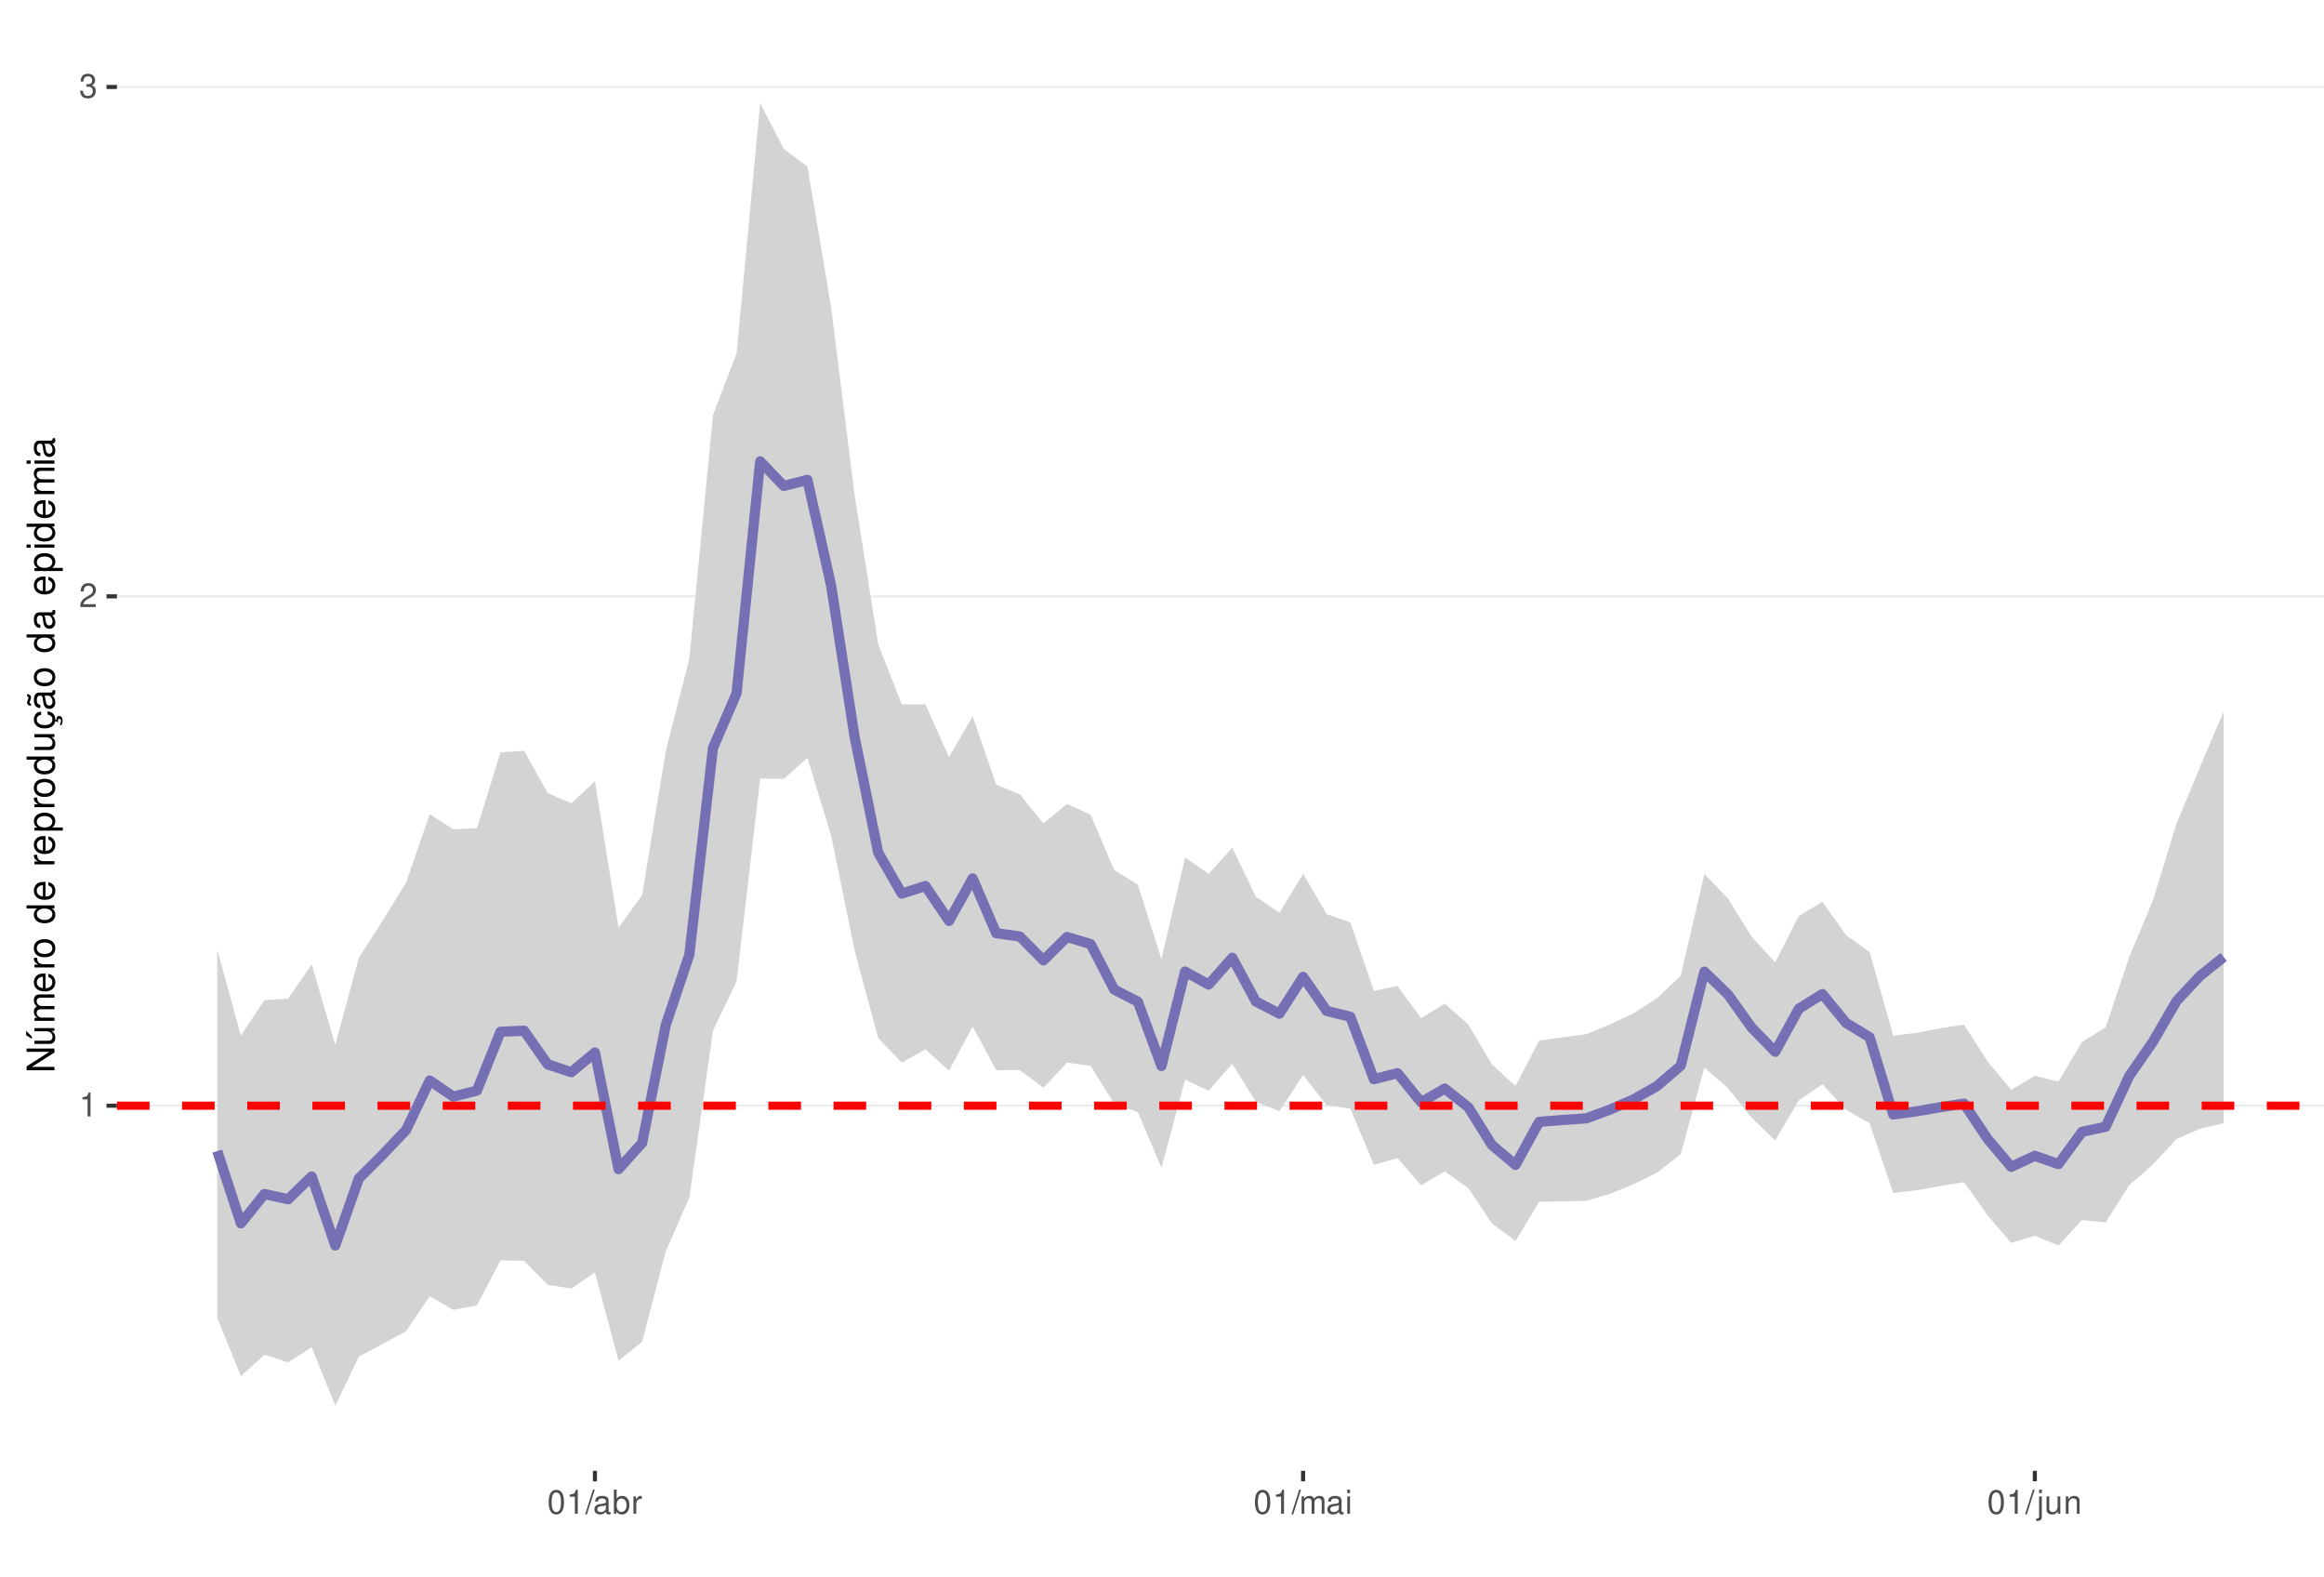
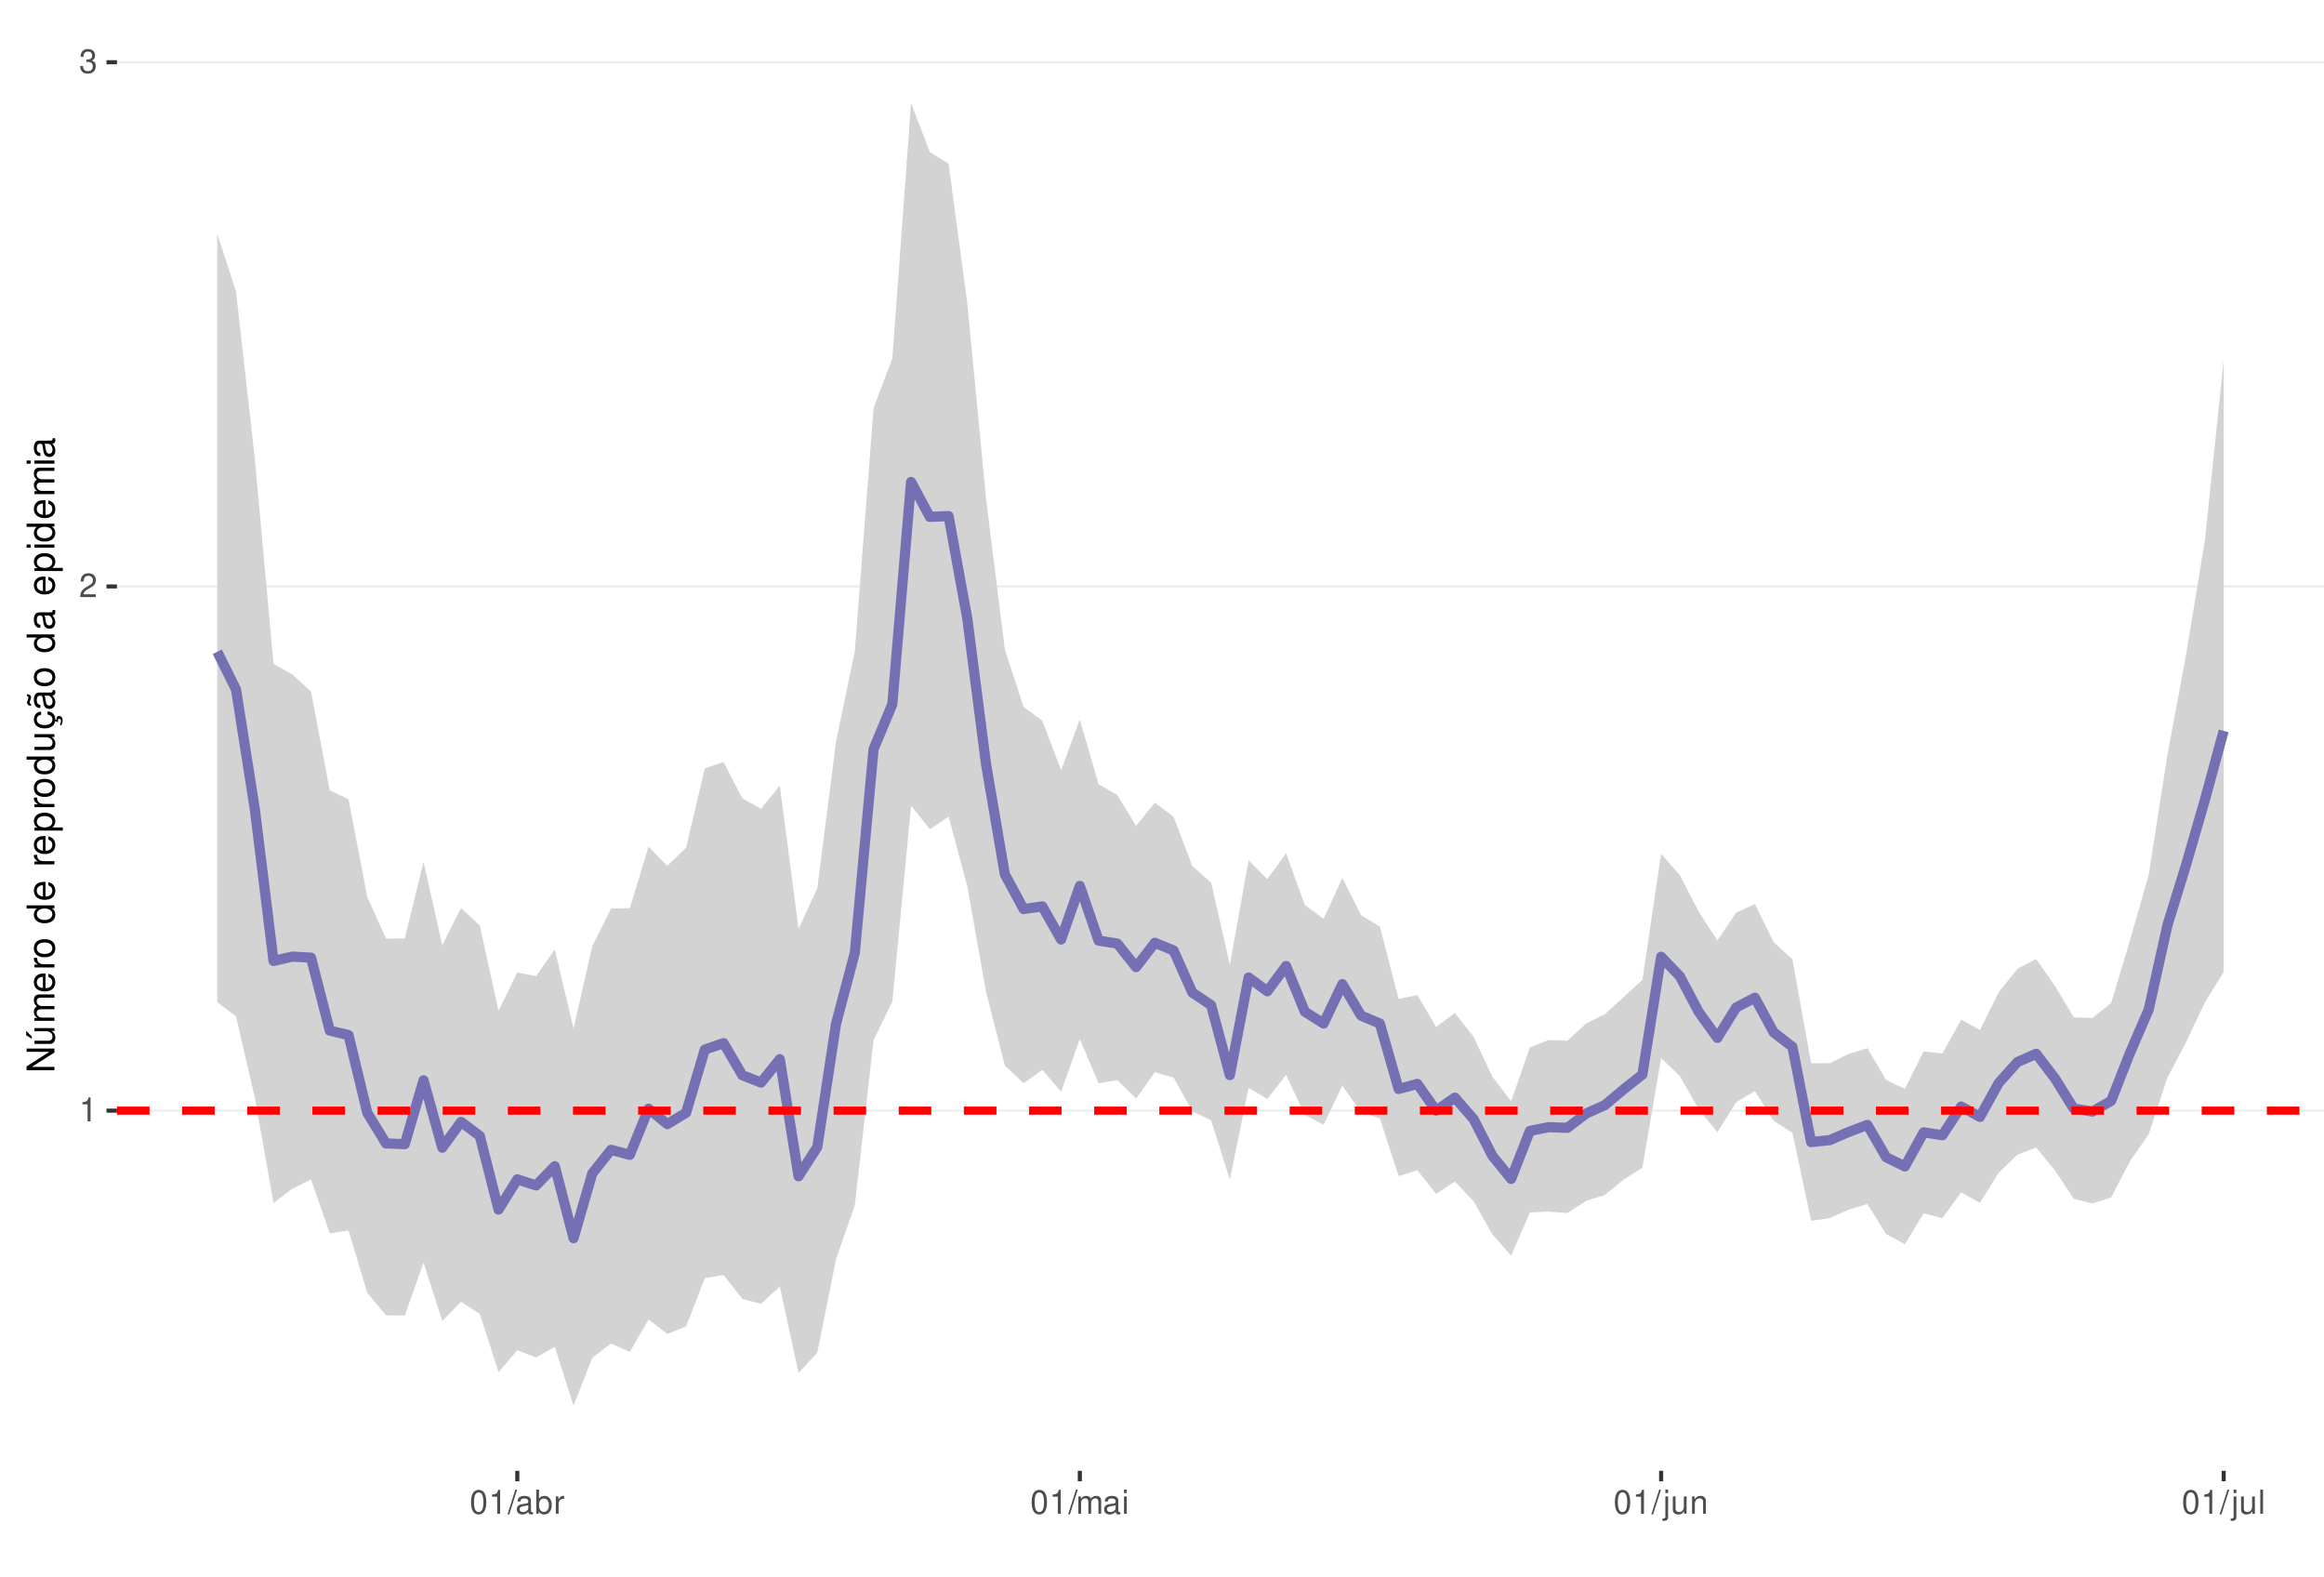
<svg xmlns="http://www.w3.org/2000/svg" xmlns:xlink="http://www.w3.org/1999/xlink" width="609pt" height="413pt" viewBox="0 0 609 413" version="1.1">
  <defs>
    <g>
      <symbol overflow="visible" id="glyph0-0">
        <path style="stroke:none;" d="" />
      </symbol>
      <symbol overflow="visible" id="glyph0-1">
        <path style="stroke:none;" d="M 2.234 -4.453 L 2.234 0 L 3 0 L 3 -6.266 L 2.5 -6.266 C 2.234 -5.297 2.062 -5.172 0.891 -5.016 L 0.891 -4.453 Z M 2.234 -4.453 " />
      </symbol>
      <symbol overflow="visible" id="glyph0-2">
        <path style="stroke:none;" d="M 4.375 -0.75 L 1.156 -0.75 C 1.234 -1.266 1.5 -1.594 2.266 -2.062 L 3.125 -2.547 C 3.984 -3.016 4.422 -3.656 4.422 -4.438 C 4.422 -4.953 4.219 -5.438 3.859 -5.781 C 3.484 -6.109 3.031 -6.266 2.453 -6.266 C 1.672 -6.266 1.094 -5.984 0.766 -5.438 C 0.547 -5.109 0.453 -4.719 0.438 -4.094 L 1.188 -4.094 C 1.219 -4.516 1.266 -4.766 1.375 -4.984 C 1.578 -5.359 1.969 -5.594 2.438 -5.594 C 3.125 -5.594 3.641 -5.094 3.641 -4.422 C 3.641 -3.906 3.359 -3.484 2.812 -3.172 L 2.016 -2.703 C 0.734 -1.969 0.359 -1.375 0.297 -0.016 L 4.375 -0.016 Z M 4.375 -0.75 " />
      </symbol>
      <symbol overflow="visible" id="glyph0-3">
        <path style="stroke:none;" d="M 1.906 -2.875 L 2.328 -2.875 C 3.156 -2.875 3.594 -2.5 3.594 -1.734 C 3.594 -0.953 3.125 -0.469 2.344 -0.469 C 1.5 -0.469 1.094 -0.906 1.031 -1.812 L 0.281 -1.812 C 0.312 -1.312 0.391 -0.984 0.547 -0.703 C 0.859 -0.109 1.469 0.203 2.297 0.203 C 3.562 0.203 4.375 -0.562 4.375 -1.75 C 4.375 -2.547 4.078 -2.984 3.344 -3.234 C 3.906 -3.469 4.203 -3.906 4.203 -4.531 C 4.203 -5.609 3.5 -6.266 2.328 -6.266 C 1.094 -6.266 0.438 -5.562 0.406 -4.234 L 1.172 -4.234 C 1.172 -4.625 1.219 -4.844 1.312 -5.031 C 1.484 -5.391 1.859 -5.594 2.344 -5.594 C 3.016 -5.594 3.422 -5.188 3.422 -4.516 C 3.422 -4.062 3.266 -3.797 2.922 -3.656 C 2.719 -3.562 2.438 -3.531 1.906 -3.516 Z M 1.906 -2.875 " />
      </symbol>
      <symbol overflow="visible" id="glyph0-4">
        <path style="stroke:none;" d="M 2.375 -6.266 C 1.812 -6.266 1.297 -6 0.969 -5.578 C 0.578 -5.016 0.375 -4.188 0.375 -3.031 C 0.375 -0.922 1.062 0.203 2.375 0.203 C 3.672 0.203 4.391 -0.922 4.391 -2.984 C 4.391 -4.188 4.203 -5 3.797 -5.578 C 3.469 -6 2.953 -6.266 2.375 -6.266 Z M 2.375 -5.578 C 3.203 -5.578 3.609 -4.75 3.609 -3.047 C 3.609 -1.266 3.219 -0.438 2.359 -0.438 C 1.562 -0.438 1.156 -1.297 1.156 -3.016 C 1.156 -4.75 1.562 -5.578 2.375 -5.578 Z M 2.375 -5.578 " />
      </symbol>
      <symbol overflow="visible" id="glyph0-5">
        <path style="stroke:none;" d="M 1.984 -6.312 L -0.062 0.172 L 0.406 0.172 L 2.453 -6.312 Z M 1.984 -6.312 " />
      </symbol>
      <symbol overflow="visible" id="glyph0-6">
        <path style="stroke:none;" d="M 4.625 -0.422 C 4.547 -0.406 4.516 -0.406 4.469 -0.406 C 4.219 -0.406 4.078 -0.531 4.078 -0.766 L 4.078 -3.422 C 4.078 -4.234 3.5 -4.672 2.375 -4.672 C 1.719 -4.672 1.188 -4.469 0.875 -4.141 C 0.672 -3.906 0.578 -3.641 0.562 -3.188 L 1.297 -3.188 C 1.344 -3.75 1.672 -4 2.359 -4 C 3.016 -4 3.375 -3.75 3.375 -3.328 L 3.375 -3.141 C 3.359 -2.828 3.203 -2.703 2.609 -2.625 C 1.594 -2.5 1.438 -2.469 1.156 -2.359 C 0.625 -2.125 0.359 -1.734 0.359 -1.141 C 0.359 -0.312 0.938 0.203 1.859 0.203 C 2.422 0.203 2.875 0 3.391 -0.469 C 3.438 0 3.672 0.203 4.141 0.203 C 4.297 0.203 4.391 0.188 4.625 0.125 Z M 3.375 -1.422 C 3.375 -1.188 3.297 -1.031 3.078 -0.844 C 2.781 -0.578 2.438 -0.438 2.016 -0.438 C 1.453 -0.438 1.109 -0.703 1.109 -1.156 C 1.109 -1.641 1.422 -1.875 2.203 -1.984 C 2.984 -2.094 3.125 -2.125 3.375 -2.234 Z M 3.375 -1.422 " />
      </symbol>
      <symbol overflow="visible" id="glyph0-7">
        <path style="stroke:none;" d="M 0.469 -6.312 L 0.469 0 L 1.109 0 L 1.109 -0.578 C 1.469 -0.047 1.922 0.203 2.547 0.203 C 3.75 0.203 4.531 -0.781 4.531 -2.281 C 4.531 -3.75 3.797 -4.672 2.594 -4.672 C 1.969 -4.672 1.531 -4.438 1.188 -3.922 L 1.188 -6.312 Z M 2.453 -3.984 C 3.25 -3.984 3.781 -3.297 3.781 -2.203 C 3.781 -1.172 3.234 -0.469 2.453 -0.469 C 1.672 -0.469 1.188 -1.172 1.188 -2.234 C 1.188 -3.297 1.672 -3.984 2.453 -3.984 Z M 2.453 -3.984 " />
      </symbol>
      <symbol overflow="visible" id="glyph0-8">
        <path style="stroke:none;" d="M 0.594 -4.531 L 0.594 0 L 1.328 0 L 1.328 -2.359 C 1.328 -3.438 1.781 -3.938 2.781 -3.906 L 2.781 -4.641 C 2.656 -4.656 2.594 -4.672 2.5 -4.672 C 2.031 -4.672 1.672 -4.391 1.266 -3.719 L 1.266 -4.531 Z M 0.594 -4.531 " />
      </symbol>
      <symbol overflow="visible" id="glyph0-9">
        <path style="stroke:none;" d="M 0.609 -4.531 L 0.609 0 L 1.328 0 L 1.328 -2.844 C 1.328 -3.5 1.812 -4.031 2.391 -4.031 C 2.938 -4.031 3.234 -3.703 3.234 -3.125 L 3.234 0 L 3.969 0 L 3.969 -2.844 C 3.969 -3.5 4.438 -4.031 5.031 -4.031 C 5.562 -4.031 5.875 -3.703 5.875 -3.125 L 5.875 0 L 6.594 0 L 6.594 -3.406 C 6.594 -4.219 6.125 -4.672 5.281 -4.672 C 4.672 -4.672 4.312 -4.484 3.891 -3.969 C 3.625 -4.453 3.25 -4.672 2.672 -4.672 C 2.062 -4.672 1.656 -4.438 1.266 -3.891 L 1.266 -4.531 Z M 0.609 -4.531 " />
      </symbol>
      <symbol overflow="visible" id="glyph0-10">
        <path style="stroke:none;" d="M 1.297 -4.531 L 0.578 -4.531 L 0.578 0 L 1.297 0 Z M 1.297 -6.312 L 0.578 -6.312 L 0.578 -5.406 L 1.297 -5.406 Z M 1.297 -6.312 " />
      </symbol>
      <symbol overflow="visible" id="glyph0-11">
        <path style="stroke:none;" d="M 0.609 -4.531 L 0.609 0.656 C 0.609 1.109 0.469 1.25 0.016 1.25 C -0.031 1.25 -0.062 1.25 -0.156 1.25 L -0.156 1.859 C -0.062 1.875 -0.031 1.891 0.094 1.891 C 0.906 1.891 1.328 1.562 1.328 0.938 L 1.328 -4.531 Z M 1.328 -6.312 L 0.609 -6.312 L 0.609 -5.406 L 1.328 -5.406 Z M 1.328 -6.312 " />
      </symbol>
      <symbol overflow="visible" id="glyph0-12">
        <path style="stroke:none;" d="M 4.172 0 L 4.172 -4.531 L 3.453 -4.531 L 3.453 -1.969 C 3.453 -1.031 2.969 -0.438 2.219 -0.438 C 1.641 -0.438 1.281 -0.781 1.281 -1.328 L 1.281 -4.531 L 0.562 -4.531 L 0.562 -1.031 C 0.562 -0.281 1.125 0.203 2.016 0.203 C 2.672 0.203 3.094 -0.031 3.516 -0.625 L 3.516 0 Z M 4.172 0 " />
      </symbol>
      <symbol overflow="visible" id="glyph0-13">
        <path style="stroke:none;" d="M 0.609 -4.531 L 0.609 0 L 1.328 0 L 1.328 -2.5 C 1.328 -3.422 1.812 -4.031 2.562 -4.031 C 3.141 -4.031 3.5 -3.688 3.5 -3.141 L 3.5 0 L 4.219 0 L 4.219 -3.422 C 4.219 -4.188 3.656 -4.672 2.781 -4.672 C 2.109 -4.672 1.672 -4.406 1.266 -3.781 L 1.266 -4.531 Z M 0.609 -4.531 " />
      </symbol>
+       <symbol overflow="visible" id="glyph0-14">
+         <path style="stroke:none;" d="M 1.312 -6.312 L 0.594 -6.312 L 0.594 0 L 1.312 0 Z M 1.312 -6.312 " />
+       </symbol>
      <symbol overflow="visible" id="glyph1-0">
        <path style="stroke:none;" d="" />
      </symbol>
      <symbol overflow="visible" id="glyph1-1">
        <path style="stroke:none;" d="M -7.297 -6.453 L -7.297 -5.578 L -1.328 -5.578 L -7.297 -1.766 L -7.297 -0.766 L 0 -0.766 L 0 -1.641 L -5.906 -1.641 L 0 -5.406 L 0 -6.453 Z M -7.297 -6.453 " />
      </symbol>
      <symbol overflow="visible" id="glyph1-2">
        <path style="stroke:none;" d="M 0 -4.812 L -5.234 -4.812 L -5.234 -3.984 L -2.266 -3.984 C -1.203 -3.984 -0.5 -3.438 -0.5 -2.562 C -0.5 -1.906 -0.906 -1.484 -1.531 -1.484 L -5.234 -1.484 L -5.234 -0.656 L -1.203 -0.656 C -0.328 -0.656 0.234 -1.297 0.234 -2.312 C 0.234 -3.094 -0.047 -3.578 -0.734 -4.062 L 0 -4.062 Z M -7.406 -2.953 L -5.922 -2 L -5.922 -2.594 L -7.406 -4.094 Z M -7.406 -2.953 " />
      </symbol>
      <symbol overflow="visible" id="glyph1-3">
        <path style="stroke:none;" d="M -5.234 -0.703 L 0 -0.703 L 0 -1.547 L -3.297 -1.547 C -4.047 -1.547 -4.656 -2.094 -4.656 -2.766 C -4.656 -3.391 -4.281 -3.734 -3.609 -3.734 L 0 -3.734 L 0 -4.578 L -3.297 -4.578 C -4.047 -4.578 -4.656 -5.125 -4.656 -5.812 C -4.656 -6.422 -4.266 -6.781 -3.609 -6.781 L 0 -6.781 L 0 -7.625 L -3.938 -7.625 C -4.875 -7.625 -5.391 -7.078 -5.391 -6.094 C -5.391 -5.406 -5.188 -4.984 -4.594 -4.484 C -5.156 -4.188 -5.391 -3.766 -5.391 -3.078 C -5.391 -2.375 -5.125 -1.906 -4.5 -1.469 L -5.234 -1.469 Z M -5.234 -0.703 " />
      </symbol>
      <symbol overflow="visible" id="glyph1-4">
        <path style="stroke:none;" d="M -2.344 -5.125 C -3.141 -5.125 -3.625 -5.062 -4.016 -4.922 C -4.875 -4.578 -5.391 -3.781 -5.391 -2.797 C -5.391 -1.344 -4.281 -0.406 -2.547 -0.406 C -0.812 -0.406 0.234 -1.297 0.234 -2.781 C 0.234 -3.984 -0.453 -4.812 -1.594 -5.016 L -1.594 -4.188 C -0.906 -3.953 -0.547 -3.484 -0.547 -2.812 C -0.547 -2.281 -0.781 -1.828 -1.219 -1.547 C -1.516 -1.344 -1.812 -1.281 -2.344 -1.266 Z M -3.016 -1.297 C -3.984 -1.359 -4.625 -1.953 -4.625 -2.797 C -4.625 -3.641 -3.953 -4.234 -3.016 -4.234 Z M -3.016 -1.297 " />
      </symbol>
      <symbol overflow="visible" id="glyph1-5">
        <path style="stroke:none;" d="M -5.234 -0.688 L 0 -0.688 L 0 -1.531 L -2.719 -1.531 C -3.984 -1.547 -4.547 -2.062 -4.516 -3.203 L -5.359 -3.203 C -5.375 -3.062 -5.391 -2.984 -5.391 -2.891 C -5.391 -2.344 -5.062 -1.938 -4.297 -1.453 L -5.234 -1.453 Z M -5.234 -0.688 " />
      </symbol>
      <symbol overflow="visible" id="glyph1-6">
        <path style="stroke:none;" d="M -5.391 -2.719 C -5.391 -1.234 -4.344 -0.359 -2.578 -0.359 C -0.812 -0.359 0.234 -1.234 0.234 -2.734 C 0.234 -4.203 -0.812 -5.094 -2.547 -5.094 C -4.359 -5.094 -5.391 -4.234 -5.391 -2.719 Z M -4.625 -2.734 C -4.625 -3.672 -3.844 -4.234 -2.547 -4.234 C -1.312 -4.234 -0.547 -3.656 -0.547 -2.734 C -0.547 -1.797 -1.312 -1.234 -2.578 -1.234 C -3.844 -1.234 -4.625 -1.797 -4.625 -2.734 Z M -4.625 -2.734 " />
      </symbol>
      <symbol overflow="visible" id="glyph1-7">
        <path style="stroke:none;" d="" />
      </symbol>
      <symbol overflow="visible" id="glyph1-8">
        <path style="stroke:none;" d="M -7.297 -4.953 L -7.297 -4.125 L -4.578 -4.125 C -5.109 -3.766 -5.391 -3.203 -5.391 -2.516 C -5.391 -1.156 -4.297 -0.266 -2.625 -0.266 C -0.859 -0.266 0.234 -1.125 0.234 -2.547 C 0.234 -3.266 -0.047 -3.766 -0.688 -4.203 L 0 -4.203 L 0 -4.953 Z M -4.609 -2.656 C -4.609 -3.547 -3.812 -4.125 -2.562 -4.125 C -1.344 -4.125 -0.547 -3.547 -0.547 -2.656 C -0.547 -1.734 -1.359 -1.125 -2.578 -1.125 C -3.797 -1.125 -4.609 -1.734 -4.609 -2.656 Z M -4.609 -2.656 " />
      </symbol>
      <symbol overflow="visible" id="glyph1-9">
        <path style="stroke:none;" d="M 2.188 -0.547 L 2.188 -1.375 L -0.547 -1.375 C -0.016 -1.812 0.234 -2.312 0.234 -2.984 C 0.234 -4.344 -0.859 -5.234 -2.531 -5.234 C -4.297 -5.234 -5.391 -4.375 -5.391 -2.984 C -5.391 -2.266 -5.062 -1.703 -4.453 -1.312 L -5.234 -1.312 L -5.234 -0.547 Z M -4.609 -2.844 C -4.609 -3.766 -3.797 -4.359 -2.547 -4.359 C -1.359 -4.359 -0.547 -3.75 -0.547 -2.844 C -0.547 -1.953 -1.344 -1.375 -2.578 -1.375 C -3.812 -1.375 -4.609 -1.953 -4.609 -2.844 Z M -4.609 -2.844 " />
      </symbol>
      <symbol overflow="visible" id="glyph1-10">
        <path style="stroke:none;" d="M 0 -4.812 L -5.234 -4.812 L -5.234 -3.984 L -2.266 -3.984 C -1.203 -3.984 -0.5 -3.438 -0.5 -2.562 C -0.5 -1.906 -0.906 -1.484 -1.531 -1.484 L -5.234 -1.484 L -5.234 -0.656 L -1.203 -0.656 C -0.328 -0.656 0.234 -1.297 0.234 -2.312 C 0.234 -3.094 -0.047 -3.578 -0.734 -4.062 L 0 -4.062 Z M 0 -4.812 " />
      </symbol>
      <symbol overflow="visible" id="glyph1-11">
        <path style="stroke:none;" d="M 0.234 -2.641 C 0.234 -3.875 -0.547 -4.703 -1.797 -4.766 L -1.797 -3.938 C -0.953 -3.797 -0.531 -3.359 -0.531 -2.656 C -0.531 -1.734 -1.281 -1.188 -2.516 -1.188 C -3.844 -1.188 -4.625 -1.719 -4.625 -2.625 C -4.625 -3.328 -4.203 -3.766 -3.484 -3.875 L -3.484 -4.703 C -3.984 -4.672 -4.312 -4.562 -4.609 -4.359 C -5.094 -4 -5.391 -3.375 -5.391 -2.641 C -5.391 -1.219 -4.266 -0.312 -2.531 -0.312 C -1.469 -0.312 -0.625 -0.672 -0.156 -1.312 C 0.047 -1.594 0.125 -1.812 0.203 -2.25 L 0.922 -1.938 L 0.984 -2.062 C 0.938 -2.188 0.906 -2.25 0.906 -2.375 C 0.906 -2.656 1.047 -2.828 1.281 -2.828 C 1.547 -2.828 1.734 -2.594 1.734 -2.297 C 1.734 -2.031 1.672 -1.844 1.438 -1.406 L 1.406 -1.312 L 1.812 -1.094 C 2.078 -1.75 2.141 -1.953 2.141 -2.344 C 2.141 -3.109 1.781 -3.578 1.203 -3.578 C 0.781 -3.578 0.547 -3.297 0.547 -2.797 C 0.547 -2.703 0.547 -2.641 0.562 -2.516 Z M 0.234 -2.641 " />
      </symbol>
      <symbol overflow="visible" id="glyph1-12">
        <path style="stroke:none;" d="M -0.484 -5.344 C -0.469 -5.266 -0.469 -5.219 -0.469 -5.172 C -0.469 -4.875 -0.625 -4.719 -0.875 -4.719 L -3.953 -4.719 C -4.891 -4.719 -5.391 -4.047 -5.391 -2.75 C -5.391 -1.984 -5.172 -1.375 -4.781 -1.016 C -4.516 -0.766 -4.203 -0.672 -3.688 -0.656 L -3.688 -1.484 C -4.328 -1.562 -4.625 -1.938 -4.625 -2.719 C -4.625 -3.484 -4.344 -3.891 -3.844 -3.891 L -3.625 -3.891 C -3.266 -3.875 -3.125 -3.703 -3.047 -3.016 C -2.891 -1.844 -2.844 -1.656 -2.719 -1.344 C -2.453 -0.734 -2 -0.422 -1.312 -0.422 C -0.375 -0.422 0.234 -1.078 0.234 -2.141 C 0.234 -2.797 0 -3.328 -0.547 -3.922 C 0 -3.984 0.234 -4.234 0.234 -4.781 C 0.234 -4.953 0.203 -5.062 0.141 -5.344 Z M -1.656 -3.891 C -1.375 -3.891 -1.203 -3.812 -0.969 -3.562 C -0.656 -3.219 -0.5 -2.812 -0.5 -2.312 C -0.5 -1.672 -0.812 -1.297 -1.344 -1.297 C -1.891 -1.297 -2.172 -1.656 -2.297 -2.547 C -2.422 -3.438 -2.453 -3.609 -2.594 -3.891 Z M -7.172 -3.75 C -6.922 -3.672 -6.812 -3.547 -6.812 -3.375 C -6.812 -3.25 -6.875 -2.984 -6.984 -2.734 C -7.156 -2.312 -7.172 -2.25 -7.172 -2.047 C -7.172 -1.594 -6.797 -1.297 -6.141 -1.188 L -6.141 -1.766 C -6.375 -1.812 -6.5 -1.938 -6.5 -2.094 C -6.5 -2.203 -6.469 -2.344 -6.375 -2.578 C -6.156 -3.156 -6.125 -3.234 -6.125 -3.438 C -6.125 -3.922 -6.484 -4.219 -7.172 -4.312 Z M -7.172 -3.75 " />
      </symbol>
      <symbol overflow="visible" id="glyph1-13">
        <path style="stroke:none;" d="M -0.484 -5.344 C -0.469 -5.266 -0.469 -5.219 -0.469 -5.172 C -0.469 -4.875 -0.625 -4.719 -0.875 -4.719 L -3.953 -4.719 C -4.891 -4.719 -5.391 -4.047 -5.391 -2.75 C -5.391 -1.984 -5.172 -1.375 -4.781 -1.016 C -4.516 -0.766 -4.203 -0.672 -3.688 -0.656 L -3.688 -1.484 C -4.328 -1.562 -4.625 -1.938 -4.625 -2.719 C -4.625 -3.484 -4.344 -3.891 -3.844 -3.891 L -3.625 -3.891 C -3.266 -3.875 -3.125 -3.703 -3.047 -3.016 C -2.891 -1.844 -2.844 -1.656 -2.719 -1.344 C -2.453 -0.734 -2 -0.422 -1.312 -0.422 C -0.375 -0.422 0.234 -1.078 0.234 -2.141 C 0.234 -2.797 0 -3.328 -0.547 -3.922 C 0 -3.984 0.234 -4.234 0.234 -4.781 C 0.234 -4.953 0.203 -5.062 0.141 -5.344 Z M -1.656 -3.891 C -1.375 -3.891 -1.203 -3.812 -0.969 -3.562 C -0.656 -3.219 -0.5 -2.812 -0.5 -2.312 C -0.5 -1.672 -0.812 -1.297 -1.344 -1.297 C -1.891 -1.297 -2.172 -1.656 -2.297 -2.547 C -2.422 -3.438 -2.453 -3.609 -2.594 -3.891 Z M -1.656 -3.891 " />
      </symbol>
      <symbol overflow="visible" id="glyph1-14">
        <path style="stroke:none;" d="M -5.234 -1.5 L -5.234 -0.672 L 0 -0.672 L 0 -1.5 Z M -7.297 -1.5 L -7.297 -0.656 L -6.234 -0.656 L -6.234 -1.5 Z M -7.297 -1.5 " />
      </symbol>
    </g>
    <clipPath id="clip1">
      <path d="M 30.645 9.961 L 609 9.961 L 609 385.328 L 30.645 385.328 Z M 30.645 9.961 " />
    </clipPath>
    <clipPath id="clip2">
-       <path d="M 30.645 289 L 609 289 L 609 290 L 30.645 290 Z M 30.645 289 " />
+       <path d="M 30.645 290 L 609 290 L 609 292 L 30.645 292 Z M 30.645 290 " />
    </clipPath>
    <clipPath id="clip3">
-       <path d="M 30.645 155 L 609 155 L 609 157 L 30.645 157 Z M 30.645 155 " />
+       <path d="M 30.645 153 L 609 153 L 609 154 L 30.645 154 Z M 30.645 153 " />
    </clipPath>
    <clipPath id="clip4">
-       <path d="M 30.645 22 L 609 22 L 609 24 L 30.645 24 Z M 30.645 22 " />
+       <path d="M 30.645 16 L 609 16 L 609 17 L 30.645 17 Z M 30.645 16 " />
    </clipPath>
    <clipPath id="clip5">
-       <path d="M 30.645 288 L 609 288 L 609 291 L 30.645 291 Z M 30.645 288 " />
+       <path d="M 30.645 289 L 609 289 L 609 293 L 30.645 293 Z M 30.645 289 " />
    </clipPath>
  </defs>
  <g id="surface162">
    <rect x="0" y="0" width="609" height="413" style="fill:rgb(100%,100%,100%);fill-opacity:1;stroke:none;" />
    <rect x="0" y="0" width="609" height="413" style="fill:rgb(100%,100%,100%);fill-opacity:1;stroke:none;" />
    <path style="fill:none;stroke-width:1.067;stroke-linecap:round;stroke-linejoin:round;stroke:rgb(100%,100%,100%);stroke-opacity:1;stroke-miterlimit:10;" d="M 0 413 L 609 413 L 609 0 L 0 0 Z M 0 413 " />
    <g clip-path="url(#clip1)" clip-rule="nonzero">
      <path style=" stroke:none;fill-rule:nonzero;fill:rgb(100%,100%,100%);fill-opacity:1;" d="M 30.645 385.328 L 609 385.328 L 609 9.961 L 30.645 9.961 Z M 30.645 385.328 " />
    </g>
    <g clip-path="url(#clip2)" clip-rule="nonzero">
-       <path style="fill:none;stroke-width:0.533;stroke-linecap:butt;stroke-linejoin:round;stroke:rgb(92.157%,92.157%,92.157%);stroke-opacity:1;stroke-miterlimit:10;" d="M 30.645 289.676 L 609 289.676 " />
+       <path style="fill:none;stroke-width:0.533;stroke-linecap:butt;stroke-linejoin:round;stroke:rgb(92.157%,92.157%,92.157%);stroke-opacity:1;stroke-miterlimit:10;" d="M 30.645 290.969 L 609 290.969 " />
    </g>
    <g clip-path="url(#clip3)" clip-rule="nonzero">
-       <path style="fill:none;stroke-width:0.533;stroke-linecap:butt;stroke-linejoin:round;stroke:rgb(92.157%,92.157%,92.157%);stroke-opacity:1;stroke-miterlimit:10;" d="M 30.645 156.23 L 609 156.23 " />
+       <path style="fill:none;stroke-width:0.533;stroke-linecap:butt;stroke-linejoin:round;stroke:rgb(92.157%,92.157%,92.157%);stroke-opacity:1;stroke-miterlimit:10;" d="M 30.645 153.637 L 609 153.637 " />
    </g>
    <g clip-path="url(#clip4)" clip-rule="nonzero">
-       <path style="fill:none;stroke-width:0.533;stroke-linecap:butt;stroke-linejoin:round;stroke:rgb(92.157%,92.157%,92.157%);stroke-opacity:1;stroke-miterlimit:10;" d="M 30.645 22.785 L 609 22.785 " />
-     </g>
-     <path style=" stroke:none;fill-rule:nonzero;fill:rgb(82.745%,82.745%,82.745%);fill-opacity:1;" d="M 56.934 248.809 L 63.121 271.309 L 69.305 262.027 L 75.492 261.633 L 81.676 252.66 L 87.863 273.73 L 94.047 250.863 L 100.234 241.27 L 106.418 231.215 L 112.605 213.293 L 118.789 217.258 L 124.977 216.977 L 131.16 197.09 L 137.348 196.707 L 143.531 207.777 L 149.719 210.445 L 155.902 204.68 L 162.09 243.066 L 168.273 234.473 L 174.461 196.73 L 180.645 172.609 L 186.832 108.734 L 193.016 92.582 L 199.203 27.023 L 205.391 39.035 L 211.574 43.617 L 217.762 80.219 L 223.945 129.703 L 230.133 168.762 L 236.316 184.527 L 242.504 184.531 L 248.688 198.348 L 254.875 187.684 L 261.059 205.559 L 267.246 208.129 L 273.43 215.734 L 279.617 210.594 L 285.801 213.48 L 291.988 227.945 L 298.172 231.777 L 304.359 251.301 L 310.543 224.648 L 316.73 228.93 L 322.914 222.082 L 329.102 234.938 L 335.285 239.164 L 341.473 228.902 L 347.656 239.488 L 353.844 241.66 L 360.027 259.559 L 366.215 258.316 L 372.398 266.734 L 378.586 262.941 L 384.773 268.414 L 390.957 278.863 L 397.145 284.535 L 403.328 272.578 L 409.516 271.766 L 415.699 270.934 L 421.887 268.379 L 428.07 265.465 L 434.258 261.465 L 440.441 255.598 L 446.629 228.973 L 452.812 235.391 L 459 245.391 L 465.184 252.121 L 471.371 239.977 L 477.555 236.258 L 483.742 244.961 L 489.926 249.426 L 496.113 271.301 L 502.297 270.574 L 508.484 269.391 L 514.668 268.43 L 520.855 278.098 L 527.039 285.523 L 533.227 281.824 L 539.41 283.367 L 545.598 272.969 L 551.781 269.16 L 557.969 250.703 L 564.156 235.914 L 570.34 215.801 L 576.527 200.926 L 582.711 186.371 L 582.711 294.262 L 576.527 295.703 L 570.34 298.395 L 564.156 305.102 L 557.969 310.508 L 551.781 320.234 L 545.598 319.629 L 539.41 326.32 L 533.227 323.723 L 527.039 325.613 L 520.855 318.418 L 514.668 309.676 L 508.484 310.727 L 502.297 311.809 L 496.113 312.551 L 489.926 294.262 L 483.742 290.766 L 477.555 284.047 L 471.371 288.258 L 465.184 298.77 L 459 292.816 L 452.812 285.062 L 446.629 279.672 L 440.441 302.34 L 434.258 307.184 L 428.07 310.262 L 421.887 312.766 L 415.699 314.602 L 409.516 314.734 L 403.328 314.844 L 397.145 325.113 L 390.957 320.504 L 384.773 311.273 L 378.586 306.871 L 372.398 310.547 L 366.215 303.398 L 360.027 305.168 L 353.844 290.422 L 347.656 289.562 L 341.473 281.613 L 335.285 291.121 L 329.102 288.641 L 322.914 278.688 L 316.73 285.742 L 310.543 282.867 L 304.359 305.953 L 298.172 291.344 L 291.988 289.141 L 285.801 279.262 L 279.617 278.383 L 273.43 284.992 L 267.246 280.355 L 261.059 280.383 L 254.875 268.895 L 248.688 280.5 L 242.504 274.902 L 236.316 278.379 L 230.133 271.953 L 223.945 249.016 L 217.762 218.75 L 211.574 198.539 L 205.391 204.066 L 199.203 203.996 L 193.016 257.082 L 186.832 270.051 L 180.645 313.719 L 174.461 327.855 L 168.273 351.488 L 162.09 356.496 L 155.902 333.359 L 149.719 337.566 L 143.531 336.586 L 137.348 330.324 L 131.16 330.18 L 124.977 341.969 L 118.789 343.164 L 112.605 339.574 L 106.418 348.738 L 100.234 352.113 L 94.047 355.41 L 87.863 368.266 L 81.676 352.969 L 75.492 356.898 L 69.305 354.934 L 63.121 360.504 L 56.934 345.289 Z M 56.934 248.809 " />
-     <path style="fill:none;stroke-width:2.667;stroke-linecap:butt;stroke-linejoin:round;stroke:rgb(45.882%,43.922%,70.196%);stroke-opacity:1;stroke-miterlimit:10;" d="M 56.934 301.559 L 63.121 320.492 L 69.305 312.805 L 75.492 314.188 L 81.676 308.207 L 87.863 326.297 L 94.047 308.723 L 100.234 302.555 L 106.418 296.051 L 112.605 283.082 L 118.789 287.293 L 124.977 285.723 L 131.16 270.297 L 137.348 270.043 L 143.531 278.852 L 149.719 280.898 L 155.902 275.742 L 162.09 306.301 L 168.273 299.402 L 174.461 268.551 L 180.645 250.117 L 186.832 195.98 L 193.016 181.641 L 199.203 120.871 L 205.391 127.312 L 211.574 125.719 L 217.762 153.242 L 223.945 193.039 L 230.133 223.371 L 236.316 234.109 L 242.504 232.113 L 248.688 241.273 L 254.875 230.129 L 261.059 244.477 L 267.246 245.355 L 273.43 251.59 L 279.617 245.469 L 285.801 247.332 L 291.988 259.266 L 298.172 262.422 L 304.359 279.262 L 310.543 254.539 L 316.73 257.934 L 322.914 250.91 L 329.102 262.375 L 335.285 265.566 L 341.473 255.91 L 347.656 264.852 L 353.844 266.371 L 360.027 282.734 L 366.215 281.148 L 372.398 288.773 L 378.586 285.191 L 384.773 290.074 L 390.957 299.977 L 397.145 305.184 L 403.328 293.91 L 409.516 293.414 L 415.699 292.992 L 421.887 290.695 L 428.07 288.039 L 434.258 284.5 L 440.441 279.184 L 446.629 254.562 L 452.812 260.531 L 459 269.207 L 465.184 275.547 L 471.371 264.281 L 477.555 260.426 L 483.742 267.977 L 489.926 271.734 L 496.113 291.984 L 502.297 291.145 L 508.484 290.066 L 514.668 289.125 L 520.855 298.383 L 527.039 305.691 L 533.227 302.809 L 539.41 304.98 L 545.598 296.52 L 551.781 295.195 L 557.969 281.883 L 564.156 272.961 L 570.34 262.281 L 576.527 255.652 L 582.711 250.711 " />
+       <path style="fill:none;stroke-width:0.533;stroke-linecap:butt;stroke-linejoin:round;stroke:rgb(92.157%,92.157%,92.157%);stroke-opacity:1;stroke-miterlimit:10;" d="M 30.645 16.301 L 609 16.301 " />
+     </g>
+     <path style=" stroke:none;fill-rule:nonzero;fill:rgb(82.745%,82.745%,82.745%);fill-opacity:1;" d="M 56.934 61.238 L 61.848 76.348 L 66.762 119.984 L 71.676 173.918 L 76.59 176.691 L 81.504 181.18 L 86.418 207.078 L 91.332 209.395 L 96.246 234.973 L 101.156 245.906 L 106.07 245.863 L 110.984 225.785 L 115.898 247.602 L 120.812 237.871 L 125.727 242.48 L 130.641 264.816 L 135.555 254.746 L 140.469 255.75 L 145.383 248.738 L 150.297 269.449 L 155.211 247.848 L 160.125 238.008 L 165.039 237.918 L 169.953 221.789 L 174.867 226.828 L 179.777 222.094 L 184.691 201.32 L 189.605 199.629 L 194.52 209.16 L 199.434 211.898 L 204.348 205.812 L 209.262 243.332 L 214.176 232.711 L 219.09 194.234 L 224.004 170.562 L 228.918 106.895 L 233.832 93.898 L 238.746 27.023 L 243.66 39.824 L 248.574 42.887 L 253.484 79.488 L 258.398 130.664 L 263.312 170.121 L 268.227 185.191 L 273.141 188.844 L 278.055 201.734 L 282.969 188.48 L 287.883 205.453 L 292.797 208.297 L 297.711 216.379 L 302.625 210.266 L 307.539 214.008 L 312.453 226.91 L 317.367 231.199 L 322.281 252.715 L 327.191 225.355 L 332.105 230.32 L 337.02 223.527 L 341.934 237.117 L 346.848 240.68 L 351.762 230.008 L 356.676 239.781 L 361.59 242.746 L 366.504 261.703 L 371.418 260.711 L 376.332 269.039 L 381.246 265.402 L 386.16 271.648 L 391.074 282.098 L 395.988 288.492 L 400.898 274.414 L 405.812 272.469 L 410.727 272.648 L 415.641 268.152 L 420.555 265.684 L 425.469 261.219 L 430.383 256.703 L 435.297 223.695 L 440.211 229.289 L 445.125 238.797 L 450.039 246.387 L 454.953 239.098 L 459.867 236.852 L 464.781 246.832 L 469.695 251.309 L 474.605 278.551 L 479.52 278.523 L 484.434 276.117 L 489.348 274.586 L 494.262 282.953 L 499.176 285.273 L 504.09 275.426 L 509.004 276.031 L 513.918 267.117 L 518.832 269.863 L 523.746 259.953 L 528.66 253.809 L 533.574 251.254 L 538.488 258.27 L 543.402 266.512 L 548.316 266.703 L 553.227 262.758 L 558.141 246.402 L 563.055 229.238 L 567.969 197.754 L 572.883 171.375 L 577.797 141.523 L 582.711 94.27 L 582.711 254.629 L 577.797 262.594 L 572.883 272.953 L 567.969 282.348 L 563.055 297.191 L 558.141 304.234 L 553.227 313.723 L 548.316 315.297 L 543.402 314.051 L 538.488 306.629 L 533.574 300.613 L 528.66 302.52 L 523.746 307.246 L 518.832 315.148 L 513.918 312.355 L 509.004 319.145 L 504.09 317.887 L 499.176 325.934 L 494.262 323.309 L 489.348 315.422 L 484.434 316.918 L 479.52 319.117 L 474.605 319.84 L 469.695 296.742 L 464.781 293.637 L 459.867 285.816 L 454.953 288.785 L 450.039 296.609 L 445.125 290.562 L 440.211 281.93 L 435.297 277.195 L 430.383 305.926 L 425.469 309.031 L 420.555 313.07 L 415.641 314.602 L 410.727 317.801 L 405.812 317.418 L 400.898 317.641 L 395.988 328.965 L 391.074 323.375 L 386.16 314.719 L 381.246 309.543 L 376.332 312.781 L 371.418 306.574 L 366.504 308.117 L 361.59 292.977 L 356.676 291.406 L 351.762 284.434 L 346.848 294.668 L 341.934 292.078 L 337.02 281.59 L 332.105 287.891 L 327.191 285.004 L 322.281 309.051 L 317.367 293.492 L 312.453 291.148 L 307.539 282.309 L 302.625 280.902 L 297.711 287.816 L 292.797 282.973 L 287.883 283.816 L 282.969 272.219 L 278.055 286.004 L 273.141 280.305 L 268.227 283.777 L 263.312 279.137 L 258.398 259.895 L 253.484 232.23 L 248.574 213.938 L 243.66 217.238 L 238.746 211.062 L 233.832 262.395 L 228.918 272.508 L 224.004 315.754 L 219.09 329.848 L 214.176 354.344 L 209.262 359.707 L 204.348 337.027 L 199.434 341.602 L 194.52 340.285 L 189.605 334.035 L 184.691 334.863 L 179.777 347.555 L 174.867 349.461 L 169.953 345.688 L 165.039 354.18 L 160.125 351.98 L 155.211 355.695 L 150.297 368.266 L 145.383 352.848 L 140.469 355.625 L 135.555 353.734 L 130.641 359.5 L 125.727 344.207 L 120.812 341.059 L 115.898 346.066 L 110.984 330.789 L 106.07 344.629 L 101.156 344.586 L 96.246 338.695 L 91.332 322.352 L 86.418 323.133 L 81.504 308.977 L 76.59 311.438 L 71.676 315.141 L 66.762 287.516 L 61.848 266.293 L 56.934 262.535 Z M 56.934 61.238 " />
+     <path style="fill:none;stroke-width:2.667;stroke-linecap:butt;stroke-linejoin:round;stroke:rgb(45.882%,43.922%,70.196%);stroke-opacity:1;stroke-miterlimit:10;" d="M 56.934 170.75 L 61.848 180.629 L 66.762 211.875 L 71.676 251.742 L 76.59 250.617 L 81.504 250.883 L 86.418 270.004 L 91.332 271.172 L 96.246 291.535 L 101.156 299.559 L 106.07 299.75 L 110.984 283.016 L 115.898 300.68 L 120.812 293.914 L 125.727 297.582 L 130.641 316.887 L 135.555 308.965 L 140.469 310.559 L 145.383 305.523 L 150.297 324.375 L 155.211 307.41 L 160.125 301.234 L 165.039 302.547 L 169.953 290.473 L 174.867 294.496 L 179.777 291.535 L 184.691 274.984 L 189.605 273.281 L 194.52 281.676 L 199.434 283.617 L 204.348 277.484 L 209.262 308.164 L 214.176 300.48 L 219.09 268.184 L 224.004 249.617 L 228.918 196.277 L 233.832 184.48 L 238.746 126.266 L 243.66 135.41 L 248.574 135.203 L 253.484 162.09 L 258.398 200.254 L 263.312 229.031 L 268.227 238.156 L 273.141 237.461 L 278.055 246.137 L 282.969 232.09 L 287.883 246.422 L 292.797 247.199 L 297.711 253.367 L 302.625 246.992 L 307.539 249.008 L 312.453 260.039 L 317.367 263.324 L 322.281 281.66 L 327.191 256.078 L 332.105 259.695 L 337.02 253.086 L 341.934 265.047 L 346.848 268.133 L 351.762 257.82 L 356.676 266.082 L 361.59 268.152 L 366.504 285.293 L 371.418 283.965 L 376.332 290.957 L 381.246 287.566 L 386.16 293.199 L 391.074 302.797 L 395.988 308.852 L 400.898 296.289 L 405.812 295.297 L 410.727 295.473 L 415.641 291.738 L 420.555 289.516 L 425.469 285.398 L 430.383 281.496 L 435.297 250.656 L 440.211 255.773 L 445.125 265.078 L 450.039 271.91 L 454.953 263.949 L 459.867 261.387 L 464.781 270.457 L 469.695 274.242 L 474.605 299.207 L 479.52 298.684 L 484.434 296.555 L 489.348 294.703 L 494.262 303.168 L 499.176 305.586 L 504.09 296.648 L 509.004 297.418 L 513.918 289.887 L 518.832 292.617 L 523.746 283.738 L 528.66 278.25 L 533.574 276.07 L 538.488 282.508 L 543.402 290.426 L 548.316 291.207 L 553.227 288.398 L 558.141 275.883 L 563.055 264.508 L 567.969 242.422 L 572.883 226.496 L 577.797 209.496 L 582.711 191.48 " />
    <g clip-path="url(#clip5)" clip-rule="nonzero">
-       <path style="fill:none;stroke-width:2.134;stroke-linecap:butt;stroke-linejoin:round;stroke:rgb(100%,0%,0%);stroke-opacity:1;stroke-dasharray:8.536,8.536;stroke-miterlimit:10;" d="M 30.645 289.676 L 609 289.676 " />
-     </g>
-     <g style="fill:rgb(30.196%,30.196%,30.196%);fill-opacity:1;">
-       <use xlink:href="#glyph0-1" x="20.715" y="292.481" />
-     </g>
-     <g style="fill:rgb(30.196%,30.196%,30.196%);fill-opacity:1;">
-       <use xlink:href="#glyph0-2" x="20.715" y="159.036" />
-     </g>
-     <g style="fill:rgb(30.196%,30.196%,30.196%);fill-opacity:1;">
-       <use xlink:href="#glyph0-3" x="20.715" y="25.591" />
-     </g>
-     <path style="fill:none;stroke-width:1.067;stroke-linecap:butt;stroke-linejoin:round;stroke:rgb(20%,20%,20%);stroke-opacity:1;stroke-miterlimit:10;" d="M 27.906 289.676 L 30.645 289.676 " />
-     <path style="fill:none;stroke-width:1.067;stroke-linecap:butt;stroke-linejoin:round;stroke:rgb(20%,20%,20%);stroke-opacity:1;stroke-miterlimit:10;" d="M 27.906 156.23 L 30.645 156.23 " />
-     <path style="fill:none;stroke-width:1.067;stroke-linecap:butt;stroke-linejoin:round;stroke:rgb(20%,20%,20%);stroke-opacity:1;stroke-miterlimit:10;" d="M 27.906 22.785 L 30.645 22.785 " />
-     <path style="fill:none;stroke-width:1.067;stroke-linecap:butt;stroke-linejoin:round;stroke:rgb(20%,20%,20%);stroke-opacity:1;stroke-miterlimit:10;" d="M 155.902 388.07 L 155.902 385.328 " />
-     <path style="fill:none;stroke-width:1.067;stroke-linecap:butt;stroke-linejoin:round;stroke:rgb(20%,20%,20%);stroke-opacity:1;stroke-miterlimit:10;" d="M 341.473 388.07 L 341.473 385.328 " />
-     <path style="fill:none;stroke-width:1.067;stroke-linecap:butt;stroke-linejoin:round;stroke:rgb(20%,20%,20%);stroke-opacity:1;stroke-miterlimit:10;" d="M 533.227 388.07 L 533.227 385.328 " />
-     <g style="fill:rgb(30.196%,30.196%,30.196%);fill-opacity:1;">
-       <use xlink:href="#glyph0-4" x="143.402" y="396.567" />
-       <use xlink:href="#glyph0-1" x="148.402" y="396.567" />
-       <use xlink:href="#glyph0-5" x="153.402" y="396.567" />
-       <use xlink:href="#glyph0-6" x="155.402" y="396.567" />
-       <use xlink:href="#glyph0-7" x="160.402" y="396.567" />
-       <use xlink:href="#glyph0-8" x="165.402" y="396.567" />
-     </g>
-     <g style="fill:rgb(30.196%,30.196%,30.196%);fill-opacity:1;">
-       <use xlink:href="#glyph0-4" x="328.473" y="396.567" />
-       <use xlink:href="#glyph0-1" x="333.473" y="396.567" />
-       <use xlink:href="#glyph0-5" x="338.473" y="396.567" />
-       <use xlink:href="#glyph0-9" x="340.473" y="396.567" />
-       <use xlink:href="#glyph0-6" x="347.473" y="396.567" />
-       <use xlink:href="#glyph0-10" x="352.473" y="396.567" />
-     </g>
-     <g style="fill:rgb(30.196%,30.196%,30.196%);fill-opacity:1;">
-       <use xlink:href="#glyph0-4" x="520.727" y="396.567" />
-       <use xlink:href="#glyph0-1" x="525.727" y="396.567" />
-       <use xlink:href="#glyph0-5" x="530.727" y="396.567" />
-       <use xlink:href="#glyph0-11" x="533.727" y="396.567" />
-       <use xlink:href="#glyph0-12" x="535.727" y="396.567" />
-       <use xlink:href="#glyph0-13" x="540.727" y="396.567" />
+       <path style="fill:none;stroke-width:2.134;stroke-linecap:butt;stroke-linejoin:round;stroke:rgb(100%,0%,0%);stroke-opacity:1;stroke-dasharray:8.536,8.536;stroke-miterlimit:10;" d="M 30.645 290.969 L 609 290.969 " />
+     </g>
+     <g style="fill:rgb(30.196%,30.196%,30.196%);fill-opacity:1;">
+       <use xlink:href="#glyph0-1" x="20.715" y="293.774" />
+     </g>
+     <g style="fill:rgb(30.196%,30.196%,30.196%);fill-opacity:1;">
+       <use xlink:href="#glyph0-2" x="20.715" y="156.442" />
+     </g>
+     <g style="fill:rgb(30.196%,30.196%,30.196%);fill-opacity:1;">
+       <use xlink:href="#glyph0-3" x="20.715" y="19.106" />
+     </g>
+     <path style="fill:none;stroke-width:1.067;stroke-linecap:butt;stroke-linejoin:round;stroke:rgb(20%,20%,20%);stroke-opacity:1;stroke-miterlimit:10;" d="M 27.906 290.969 L 30.645 290.969 " />
+     <path style="fill:none;stroke-width:1.067;stroke-linecap:butt;stroke-linejoin:round;stroke:rgb(20%,20%,20%);stroke-opacity:1;stroke-miterlimit:10;" d="M 27.906 153.637 L 30.645 153.637 " />
+     <path style="fill:none;stroke-width:1.067;stroke-linecap:butt;stroke-linejoin:round;stroke:rgb(20%,20%,20%);stroke-opacity:1;stroke-miterlimit:10;" d="M 27.906 16.301 L 30.645 16.301 " />
+     <path style="fill:none;stroke-width:1.067;stroke-linecap:butt;stroke-linejoin:round;stroke:rgb(20%,20%,20%);stroke-opacity:1;stroke-miterlimit:10;" d="M 135.555 388.07 L 135.555 385.328 " />
+     <path style="fill:none;stroke-width:1.067;stroke-linecap:butt;stroke-linejoin:round;stroke:rgb(20%,20%,20%);stroke-opacity:1;stroke-miterlimit:10;" d="M 282.969 388.07 L 282.969 385.328 " />
+     <path style="fill:none;stroke-width:1.067;stroke-linecap:butt;stroke-linejoin:round;stroke:rgb(20%,20%,20%);stroke-opacity:1;stroke-miterlimit:10;" d="M 435.297 388.07 L 435.297 385.328 " />
+     <path style="fill:none;stroke-width:1.067;stroke-linecap:butt;stroke-linejoin:round;stroke:rgb(20%,20%,20%);stroke-opacity:1;stroke-miterlimit:10;" d="M 582.711 388.07 L 582.711 385.328 " />
+     <g style="fill:rgb(30.196%,30.196%,30.196%);fill-opacity:1;">
+       <use xlink:href="#glyph0-4" x="123.055" y="396.567" />
+       <use xlink:href="#glyph0-1" x="128.055" y="396.567" />
+       <use xlink:href="#glyph0-5" x="133.055" y="396.567" />
+       <use xlink:href="#glyph0-6" x="135.055" y="396.567" />
+       <use xlink:href="#glyph0-7" x="140.055" y="396.567" />
+       <use xlink:href="#glyph0-8" x="145.055" y="396.567" />
+     </g>
+     <g style="fill:rgb(30.196%,30.196%,30.196%);fill-opacity:1;">
+       <use xlink:href="#glyph0-4" x="269.969" y="396.567" />
+       <use xlink:href="#glyph0-1" x="274.969" y="396.567" />
+       <use xlink:href="#glyph0-5" x="279.969" y="396.567" />
+       <use xlink:href="#glyph0-9" x="281.969" y="396.567" />
+       <use xlink:href="#glyph0-6" x="288.969" y="396.567" />
+       <use xlink:href="#glyph0-10" x="293.969" y="396.567" />
+     </g>
+     <g style="fill:rgb(30.196%,30.196%,30.196%);fill-opacity:1;">
+       <use xlink:href="#glyph0-4" x="422.797" y="396.567" />
+       <use xlink:href="#glyph0-1" x="427.797" y="396.567" />
+       <use xlink:href="#glyph0-5" x="432.797" y="396.567" />
+       <use xlink:href="#glyph0-11" x="435.797" y="396.567" />
+       <use xlink:href="#glyph0-12" x="437.797" y="396.567" />
+       <use xlink:href="#glyph0-13" x="442.797" y="396.567" />
+     </g>
+     <g style="fill:rgb(30.196%,30.196%,30.196%);fill-opacity:1;">
+       <use xlink:href="#glyph0-4" x="571.711" y="396.567" />
+       <use xlink:href="#glyph0-1" x="576.711" y="396.567" />
+       <use xlink:href="#glyph0-5" x="581.711" y="396.567" />
+       <use xlink:href="#glyph0-11" x="584.711" y="396.567" />
+       <use xlink:href="#glyph0-12" x="586.711" y="396.567" />
+       <use xlink:href="#glyph0-14" x="591.711" y="396.567" />
    </g>
    <g style="fill:rgb(0%,0%,0%);fill-opacity:1;">
      <use xlink:href="#glyph1-1" x="14.263" y="281.145" />
      <use xlink:href="#glyph1-2" x="14.263" y="274.145" />
      <use xlink:href="#glyph1-3" x="14.263" y="268.145" />
      <use xlink:href="#glyph1-4" x="14.263" y="260.145" />
      <use xlink:href="#glyph1-5" x="14.263" y="254.145" />
      <use xlink:href="#glyph1-6" x="14.263" y="251.145" />
      <use xlink:href="#glyph1-7" x="14.263" y="245.145" />
      <use xlink:href="#glyph1-8" x="14.263" y="242.145" />
      <use xlink:href="#glyph1-4" x="14.263" y="236.145" />
      <use xlink:href="#glyph1-7" x="14.263" y="230.145" />
      <use xlink:href="#glyph1-5" x="14.263" y="227.145" />
      <use xlink:href="#glyph1-4" x="14.263" y="224.145" />
      <use xlink:href="#glyph1-9" x="14.263" y="218.145" />
      <use xlink:href="#glyph1-5" x="14.263" y="212.145" />
      <use xlink:href="#glyph1-6" x="14.263" y="209.145" />
      <use xlink:href="#glyph1-8" x="14.263" y="203.145" />
      <use xlink:href="#glyph1-10" x="14.263" y="197.145" />
      <use xlink:href="#glyph1-11" x="14.263" y="191.145" />
      <use xlink:href="#glyph1-12" x="14.263" y="186.145" />
      <use xlink:href="#glyph1-6" x="14.263" y="180.145" />
      <use xlink:href="#glyph1-7" x="14.263" y="174.145" />
      <use xlink:href="#glyph1-8" x="14.263" y="171.145" />
      <use xlink:href="#glyph1-13" x="14.263" y="165.145" />
      <use xlink:href="#glyph1-7" x="14.263" y="159.145" />
      <use xlink:href="#glyph1-4" x="14.263" y="156.145" />
      <use xlink:href="#glyph1-9" x="14.263" y="150.145" />
      <use xlink:href="#glyph1-14" x="14.263" y="144.145" />
      <use xlink:href="#glyph1-8" x="14.263" y="142.145" />
      <use xlink:href="#glyph1-4" x="14.263" y="136.145" />
      <use xlink:href="#glyph1-3" x="14.263" y="130.145" />
      <use xlink:href="#glyph1-14" x="14.263" y="122.145" />
      <use xlink:href="#glyph1-13" x="14.263" y="120.145" />
    </g>
  </g>
</svg>
